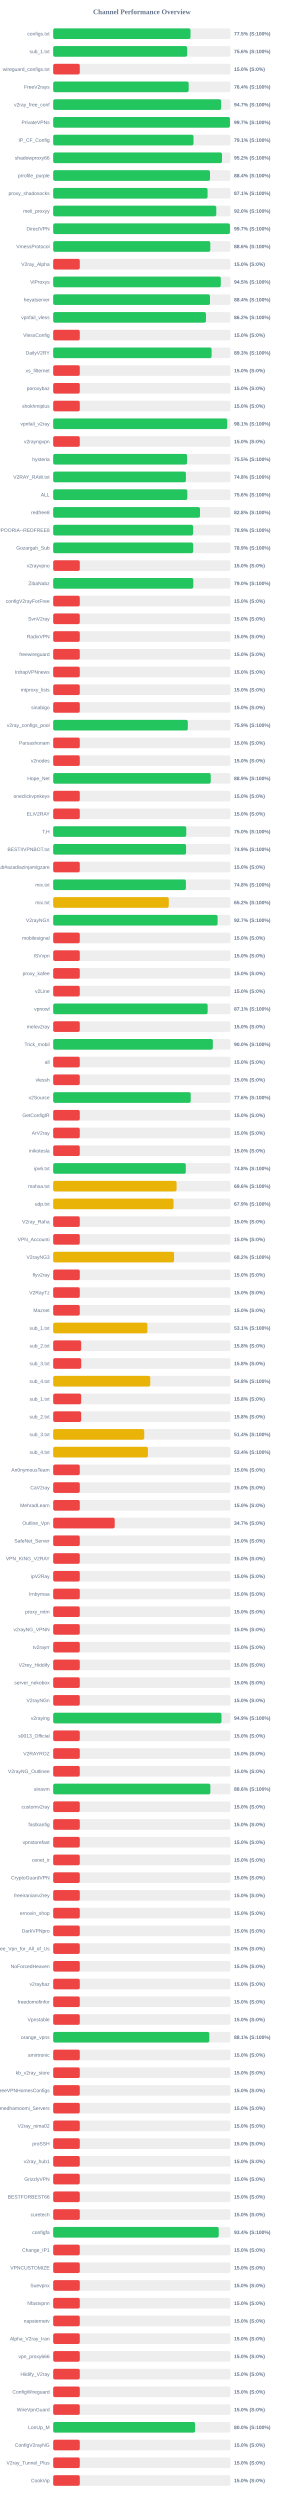
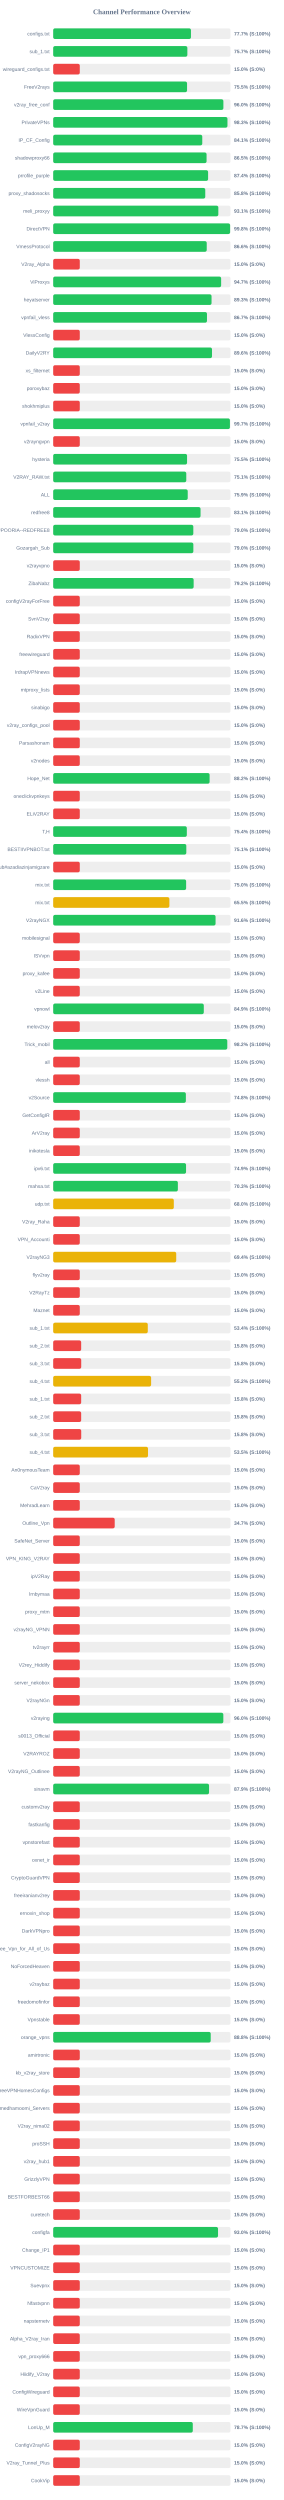
<svg xmlns="http://www.w3.org/2000/svg" width="800" height="7050" version="1.1">
  <style>
        .row { font: 14px Arial; fill: #64748b; }
        .score { font: bold 14px Arial; fill: #64748b; }
    </style>
  <text x="400" y="40" text-anchor="middle" font-size="20px" font-weight="bold" fill="#64748b">Channel Performance Overview</text>
  <rect x="150" y="80" width="500" height="30" fill="#eee" rx="5" />
-   <rect x="150" y="80" width="387.25" height="30" fill="#22c55e" rx="5" />
+   <rect x="150" y="80" width="388.5" height="30" fill="#22c55e" rx="5" />
  <text x="140" y="100" text-anchor="end" class="row">configs.txt</text>
-   <text x="660" y="100" text-anchor="start" class="score">77.5% (S:100%)</text>
+   <text x="660" y="100" text-anchor="start" class="score">77.7% (S:100%)</text>
  <rect x="150" y="130" width="500" height="30" fill="#eee" rx="5" />
-   <rect x="150" y="130" width="377.8" height="30" fill="#22c55e" rx="5" />
+   <rect x="150" y="130" width="378.35" height="30" fill="#22c55e" rx="5" />
  <text x="140" y="150" text-anchor="end" class="row">sub_1.txt</text>
-   <text x="660" y="150" text-anchor="start" class="score">75.6% (S:100%)</text>
+   <text x="660" y="150" text-anchor="start" class="score">75.7% (S:100%)</text>
  <rect x="150" y="180" width="500" height="30" fill="#eee" rx="5" />
  <rect x="150" y="180" width="75.0" height="30" fill="#ef4444" rx="5" />
  <text x="140" y="200" text-anchor="end" class="row">wireguard_configs.txt</text>
  <text x="660" y="200" text-anchor="start" class="score">15.0% (S:0%)</text>
  <rect x="150" y="230" width="500" height="30" fill="#eee" rx="5" />
-   <rect x="150" y="230" width="382.05" height="30" fill="#22c55e" rx="5" />
+   <rect x="150" y="230" width="377.5" height="30" fill="#22c55e" rx="5" />
  <text x="140" y="250" text-anchor="end" class="row">FreeV2rays</text>
-   <text x="660" y="250" text-anchor="start" class="score">76.4% (S:100%)</text>
+   <text x="660" y="250" text-anchor="start" class="score">75.5% (S:100%)</text>
  <rect x="150" y="280" width="500" height="30" fill="#eee" rx="5" />
-   <rect x="150" y="280" width="473.6" height="30" fill="#22c55e" rx="5" />
+   <rect x="150" y="280" width="479.95" height="30" fill="#22c55e" rx="5" />
  <text x="140" y="300" text-anchor="end" class="row">v2ray_free_conf</text>
-   <text x="660" y="300" text-anchor="start" class="score">94.7% (S:100%)</text>
+   <text x="660" y="300" text-anchor="start" class="score">96.0% (S:100%)</text>
  <rect x="150" y="330" width="500" height="30" fill="#eee" rx="5" />
-   <rect x="150" y="330" width="498.45" height="30" fill="#22c55e" rx="5" />
+   <rect x="150" y="330" width="491.45" height="30" fill="#22c55e" rx="5" />
  <text x="140" y="350" text-anchor="end" class="row">PrivateVPNs</text>
-   <text x="660" y="350" text-anchor="start" class="score">99.7% (S:100%)</text>
+   <text x="660" y="350" text-anchor="start" class="score">98.3% (S:100%)</text>
  <rect x="150" y="380" width="500" height="30" fill="#eee" rx="5" />
-   <rect x="150" y="380" width="395.7" height="30" fill="#22c55e" rx="5" />
+   <rect x="150" y="380" width="420.4" height="30" fill="#22c55e" rx="5" />
  <text x="140" y="400" text-anchor="end" class="row">IP_CF_Config</text>
-   <text x="660" y="400" text-anchor="start" class="score">79.1% (S:100%)</text>
+   <text x="660" y="400" text-anchor="start" class="score">84.1% (S:100%)</text>
  <rect x="150" y="430" width="500" height="30" fill="#eee" rx="5" />
-   <rect x="150" y="430" width="476.05" height="30" fill="#22c55e" rx="5" />
+   <rect x="150" y="430" width="432.55" height="30" fill="#22c55e" rx="5" />
  <text x="140" y="450" text-anchor="end" class="row">shadowproxy66</text>
-   <text x="660" y="450" text-anchor="start" class="score">95.2% (S:100%)</text>
+   <text x="660" y="450" text-anchor="start" class="score">86.5% (S:100%)</text>
  <rect x="150" y="480" width="500" height="30" fill="#eee" rx="5" />
-   <rect x="150" y="480" width="442.2" height="30" fill="#22c55e" rx="5" />
+   <rect x="150" y="480" width="436.85" height="30" fill="#22c55e" rx="5" />
  <text x="140" y="500" text-anchor="end" class="row">prrofile_purple</text>
-   <text x="660" y="500" text-anchor="start" class="score">88.4% (S:100%)</text>
+   <text x="660" y="500" text-anchor="start" class="score">87.4% (S:100%)</text>
  <rect x="150" y="530" width="500" height="30" fill="#eee" rx="5" />
-   <rect x="150" y="530" width="435.35" height="30" fill="#22c55e" rx="5" />
+   <rect x="150" y="530" width="428.85" height="30" fill="#22c55e" rx="5" />
  <text x="140" y="550" text-anchor="end" class="row">proxy_shadosocks</text>
-   <text x="660" y="550" text-anchor="start" class="score">87.1% (S:100%)</text>
+   <text x="660" y="550" text-anchor="start" class="score">85.8% (S:100%)</text>
  <rect x="150" y="580" width="500" height="30" fill="#eee" rx="5" />
-   <rect x="150" y="580" width="459.9" height="30" fill="#22c55e" rx="5" />
+   <rect x="150" y="580" width="465.7" height="30" fill="#22c55e" rx="5" />
  <text x="140" y="600" text-anchor="end" class="row">meli_proxyy</text>
-   <text x="660" y="600" text-anchor="start" class="score">92.0% (S:100%)</text>
+   <text x="660" y="600" text-anchor="start" class="score">93.1% (S:100%)</text>
  <rect x="150" y="630" width="500" height="30" fill="#eee" rx="5" />
-   <rect x="150" y="630" width="498.45" height="30" fill="#22c55e" rx="5" />
+   <rect x="150" y="630" width="498.9" height="30" fill="#22c55e" rx="5" />
  <text x="140" y="650" text-anchor="end" class="row">DirectVPN</text>
-   <text x="660" y="650" text-anchor="start" class="score">99.7% (S:100%)</text>
+   <text x="660" y="650" text-anchor="start" class="score">99.8% (S:100%)</text>
  <rect x="150" y="680" width="500" height="30" fill="#eee" rx="5" />
-   <rect x="150" y="680" width="443.05" height="30" fill="#22c55e" rx="5" />
+   <rect x="150" y="680" width="433.0" height="30" fill="#22c55e" rx="5" />
  <text x="140" y="700" text-anchor="end" class="row">VmessProtocol</text>
-   <text x="660" y="700" text-anchor="start" class="score">88.6% (S:100%)</text>
+   <text x="660" y="700" text-anchor="start" class="score">86.6% (S:100%)</text>
  <rect x="150" y="730" width="500" height="30" fill="#eee" rx="5" />
  <rect x="150" y="730" width="75.0" height="30" fill="#ef4444" rx="5" />
  <text x="140" y="750" text-anchor="end" class="row">V2ray_Alpha</text>
  <text x="660" y="750" text-anchor="start" class="score">15.0% (S:0%)</text>
  <rect x="150" y="780" width="500" height="30" fill="#eee" rx="5" />
-   <rect x="150" y="780" width="472.7" height="30" fill="#22c55e" rx="5" />
+   <rect x="150" y="780" width="473.6" height="30" fill="#22c55e" rx="5" />
  <text x="140" y="800" text-anchor="end" class="row">ViProxys</text>
-   <text x="660" y="800" text-anchor="start" class="score">94.5% (S:100%)</text>
+   <text x="660" y="800" text-anchor="start" class="score">94.7% (S:100%)</text>
  <rect x="150" y="830" width="500" height="30" fill="#eee" rx="5" />
-   <rect x="150" y="830" width="442.2" height="30" fill="#22c55e" rx="5" />
+   <rect x="150" y="830" width="446.55" height="30" fill="#22c55e" rx="5" />
  <text x="140" y="850" text-anchor="end" class="row">heyatserver</text>
-   <text x="660" y="850" text-anchor="start" class="score">88.4% (S:100%)</text>
+   <text x="660" y="850" text-anchor="start" class="score">89.3% (S:100%)</text>
  <rect x="150" y="880" width="500" height="30" fill="#eee" rx="5" />
-   <rect x="150" y="880" width="430.8" height="30" fill="#22c55e" rx="5" />
+   <rect x="150" y="880" width="433.7" height="30" fill="#22c55e" rx="5" />
  <text x="140" y="900" text-anchor="end" class="row">vpnfail_vless</text>
-   <text x="660" y="900" text-anchor="start" class="score">86.2% (S:100%)</text>
+   <text x="660" y="900" text-anchor="start" class="score">86.7% (S:100%)</text>
  <rect x="150" y="930" width="500" height="30" fill="#eee" rx="5" />
  <rect x="150" y="930" width="75.0" height="30" fill="#ef4444" rx="5" />
  <text x="140" y="950" text-anchor="end" class="row">VlessConfig</text>
  <text x="660" y="950" text-anchor="start" class="score">15.0% (S:0%)</text>
  <rect x="150" y="980" width="500" height="30" fill="#eee" rx="5" />
-   <rect x="150" y="980" width="446.7" height="30" fill="#22c55e" rx="5" />
+   <rect x="150" y="980" width="447.85" height="30" fill="#22c55e" rx="5" />
  <text x="140" y="1000" text-anchor="end" class="row">DailyV2RY</text>
-   <text x="660" y="1000" text-anchor="start" class="score">89.3% (S:100%)</text>
+   <text x="660" y="1000" text-anchor="start" class="score">89.6% (S:100%)</text>
  <rect x="150" y="1030" width="500" height="30" fill="#eee" rx="5" />
  <rect x="150" y="1030" width="75.0" height="30" fill="#ef4444" rx="5" />
  <text x="140" y="1050" text-anchor="end" class="row">xs_filternet</text>
  <text x="660" y="1050" text-anchor="start" class="score">15.0% (S:0%)</text>
  <rect x="150" y="1080" width="500" height="30" fill="#eee" rx="5" />
  <rect x="150" y="1080" width="75.0" height="30" fill="#ef4444" rx="5" />
  <text x="140" y="1100" text-anchor="end" class="row">poroxybaz</text>
  <text x="660" y="1100" text-anchor="start" class="score">15.0% (S:0%)</text>
  <rect x="150" y="1130" width="500" height="30" fill="#eee" rx="5" />
  <rect x="150" y="1130" width="75.0" height="30" fill="#ef4444" rx="5" />
  <text x="140" y="1150" text-anchor="end" class="row">shokhmiplus</text>
  <text x="660" y="1150" text-anchor="start" class="score">15.0% (S:0%)</text>
  <rect x="150" y="1180" width="500" height="30" fill="#eee" rx="5" />
-   <rect x="150" y="1180" width="490.7" height="30" fill="#22c55e" rx="5" />
+   <rect x="150" y="1180" width="498.4" height="30" fill="#22c55e" rx="5" />
  <text x="140" y="1200" text-anchor="end" class="row">vpnfail_v2ray</text>
-   <text x="660" y="1200" text-anchor="start" class="score">98.1% (S:100%)</text>
+   <text x="660" y="1200" text-anchor="start" class="score">99.7% (S:100%)</text>
  <rect x="150" y="1230" width="500" height="30" fill="#eee" rx="5" />
  <rect x="150" y="1230" width="75.0" height="30" fill="#ef4444" rx="5" />
  <text x="140" y="1250" text-anchor="end" class="row">v2rayngvpn</text>
  <text x="660" y="1250" text-anchor="start" class="score">15.0% (S:0%)</text>
  <rect x="150" y="1280" width="500" height="30" fill="#eee" rx="5" />
  <rect x="150" y="1280" width="377.5" height="30" fill="#22c55e" rx="5" />
  <text x="140" y="1300" text-anchor="end" class="row">hysteria</text>
  <text x="660" y="1300" text-anchor="start" class="score">75.5% (S:100%)</text>
  <rect x="150" y="1330" width="500" height="30" fill="#eee" rx="5" />
-   <rect x="150" y="1330" width="374.25" height="30" fill="#22c55e" rx="5" />
+   <rect x="150" y="1330" width="375.3" height="30" fill="#22c55e" rx="5" />
  <text x="140" y="1350" text-anchor="end" class="row">V2RAY_RAW.txt</text>
-   <text x="660" y="1350" text-anchor="start" class="score">74.8% (S:100%)</text>
+   <text x="660" y="1350" text-anchor="start" class="score">75.1% (S:100%)</text>
  <rect x="150" y="1380" width="500" height="30" fill="#eee" rx="5" />
-   <rect x="150" y="1380" width="378.2" height="30" fill="#22c55e" rx="5" />
+   <rect x="150" y="1380" width="379.4" height="30" fill="#22c55e" rx="5" />
  <text x="140" y="1400" text-anchor="end" class="row">ALL</text>
-   <text x="660" y="1400" text-anchor="start" class="score">75.6% (S:100%)</text>
+   <text x="660" y="1400" text-anchor="start" class="score">75.9% (S:100%)</text>
  <rect x="150" y="1430" width="500" height="30" fill="#eee" rx="5" />
-   <rect x="150" y="1430" width="414.0" height="30" fill="#22c55e" rx="5" />
+   <rect x="150" y="1430" width="415.55" height="30" fill="#22c55e" rx="5" />
  <text x="140" y="1450" text-anchor="end" class="row">redfree8</text>
-   <text x="660" y="1450" text-anchor="start" class="score">82.8% (S:100%)</text>
+   <text x="660" y="1450" text-anchor="start" class="score">83.1% (S:100%)</text>
  <rect x="150" y="1480" width="500" height="30" fill="#eee" rx="5" />
-   <rect x="150" y="1480" width="394.5" height="30" fill="#22c55e" rx="5" />
+   <rect x="150" y="1480" width="395.15" height="30" fill="#22c55e" rx="5" />
  <text x="140" y="1500" text-anchor="end" class="row">POORIA--REDFREE8.txt#POORIA--REDFREE8</text>
-   <text x="660" y="1500" text-anchor="start" class="score">78.9% (S:100%)</text>
+   <text x="660" y="1500" text-anchor="start" class="score">79.0% (S:100%)</text>
  <rect x="150" y="1530" width="500" height="30" fill="#eee" rx="5" />
-   <rect x="150" y="1530" width="394.7" height="30" fill="#22c55e" rx="5" />
+   <rect x="150" y="1530" width="395.25" height="30" fill="#22c55e" rx="5" />
  <text x="140" y="1550" text-anchor="end" class="row">Gozargah_Sub</text>
-   <text x="660" y="1550" text-anchor="start" class="score">78.9% (S:100%)</text>
+   <text x="660" y="1550" text-anchor="start" class="score">79.0% (S:100%)</text>
  <rect x="150" y="1580" width="500" height="30" fill="#eee" rx="5" />
  <rect x="150" y="1580" width="75.0" height="30" fill="#ef4444" rx="5" />
  <text x="140" y="1600" text-anchor="end" class="row">v2rayvpno</text>
  <text x="660" y="1600" text-anchor="start" class="score">15.0% (S:0%)</text>
  <rect x="150" y="1630" width="500" height="30" fill="#eee" rx="5" />
-   <rect x="150" y="1630" width="395.1" height="30" fill="#22c55e" rx="5" />
+   <rect x="150" y="1630" width="396.1" height="30" fill="#22c55e" rx="5" />
  <text x="140" y="1650" text-anchor="end" class="row">ZibaNabz</text>
-   <text x="660" y="1650" text-anchor="start" class="score">79.0% (S:100%)</text>
+   <text x="660" y="1650" text-anchor="start" class="score">79.2% (S:100%)</text>
  <rect x="150" y="1680" width="500" height="30" fill="#eee" rx="5" />
  <rect x="150" y="1680" width="75.0" height="30" fill="#ef4444" rx="5" />
  <text x="140" y="1700" text-anchor="end" class="row">configV2rayForFree</text>
  <text x="660" y="1700" text-anchor="start" class="score">15.0% (S:0%)</text>
  <rect x="150" y="1730" width="500" height="30" fill="#eee" rx="5" />
  <rect x="150" y="1730" width="75.0" height="30" fill="#ef4444" rx="5" />
  <text x="140" y="1750" text-anchor="end" class="row">SvnV2ray</text>
  <text x="660" y="1750" text-anchor="start" class="score">15.0% (S:0%)</text>
  <rect x="150" y="1780" width="500" height="30" fill="#eee" rx="5" />
  <rect x="150" y="1780" width="75.0" height="30" fill="#ef4444" rx="5" />
  <text x="140" y="1800" text-anchor="end" class="row">RadixVPN</text>
  <text x="660" y="1800" text-anchor="start" class="score">15.0% (S:0%)</text>
  <rect x="150" y="1830" width="500" height="30" fill="#eee" rx="5" />
  <rect x="150" y="1830" width="75.0" height="30" fill="#ef4444" rx="5" />
  <text x="140" y="1850" text-anchor="end" class="row">freewireguard</text>
  <text x="660" y="1850" text-anchor="start" class="score">15.0% (S:0%)</text>
  <rect x="150" y="1880" width="500" height="30" fill="#eee" rx="5" />
  <rect x="150" y="1880" width="75.0" height="30" fill="#ef4444" rx="5" />
  <text x="140" y="1900" text-anchor="end" class="row">IrdrapVPNnews</text>
  <text x="660" y="1900" text-anchor="start" class="score">15.0% (S:0%)</text>
  <rect x="150" y="1930" width="500" height="30" fill="#eee" rx="5" />
  <rect x="150" y="1930" width="75.0" height="30" fill="#ef4444" rx="5" />
  <text x="140" y="1950" text-anchor="end" class="row">mtproxy_lists</text>
  <text x="660" y="1950" text-anchor="start" class="score">15.0% (S:0%)</text>
  <rect x="150" y="1980" width="500" height="30" fill="#eee" rx="5" />
  <rect x="150" y="1980" width="75.0" height="30" fill="#ef4444" rx="5" />
  <text x="140" y="2000" text-anchor="end" class="row">sinabigo</text>
  <text x="660" y="2000" text-anchor="start" class="score">15.0% (S:0%)</text>
  <rect x="150" y="2030" width="500" height="30" fill="#eee" rx="5" />
-   <rect x="150" y="2030" width="379.65" height="30" fill="#22c55e" rx="5" />
+   <rect x="150" y="2030" width="75.0" height="30" fill="#ef4444" rx="5" />
  <text x="140" y="2050" text-anchor="end" class="row">v2ray_configs_pool</text>
-   <text x="660" y="2050" text-anchor="start" class="score">75.9% (S:100%)</text>
+   <text x="660" y="2050" text-anchor="start" class="score">15.0% (S:0%)</text>
  <rect x="150" y="2080" width="500" height="30" fill="#eee" rx="5" />
  <rect x="150" y="2080" width="75.0" height="30" fill="#ef4444" rx="5" />
  <text x="140" y="2100" text-anchor="end" class="row">Parsashonam</text>
  <text x="660" y="2100" text-anchor="start" class="score">15.0% (S:0%)</text>
  <rect x="150" y="2130" width="500" height="30" fill="#eee" rx="5" />
  <rect x="150" y="2130" width="75.0" height="30" fill="#ef4444" rx="5" />
  <text x="140" y="2150" text-anchor="end" class="row">v2nodes</text>
  <text x="660" y="2150" text-anchor="start" class="score">15.0% (S:0%)</text>
  <rect x="150" y="2180" width="500" height="30" fill="#eee" rx="5" />
-   <rect x="150" y="2180" width="444.3" height="30" fill="#22c55e" rx="5" />
+   <rect x="150" y="2180" width="441.1" height="30" fill="#22c55e" rx="5" />
  <text x="140" y="2200" text-anchor="end" class="row">Hope_Net</text>
-   <text x="660" y="2200" text-anchor="start" class="score">88.9% (S:100%)</text>
+   <text x="660" y="2200" text-anchor="start" class="score">88.2% (S:100%)</text>
  <rect x="150" y="2230" width="500" height="30" fill="#eee" rx="5" />
  <rect x="150" y="2230" width="75.0" height="30" fill="#ef4444" rx="5" />
  <text x="140" y="2250" text-anchor="end" class="row">oneclickvpnkeys</text>
  <text x="660" y="2250" text-anchor="start" class="score">15.0% (S:0%)</text>
  <rect x="150" y="2280" width="500" height="30" fill="#eee" rx="5" />
  <rect x="150" y="2280" width="75.0" height="30" fill="#ef4444" rx="5" />
  <text x="140" y="2300" text-anchor="end" class="row">ELiV2RAY</text>
  <text x="660" y="2300" text-anchor="start" class="score">15.0% (S:0%)</text>
  <rect x="150" y="2330" width="500" height="30" fill="#eee" rx="5" />
-   <rect x="150" y="2330" width="375.25" height="30" fill="#22c55e" rx="5" />
+   <rect x="150" y="2330" width="376.85" height="30" fill="#22c55e" rx="5" />
  <text x="140" y="2350" text-anchor="end" class="row">T,H</text>
-   <text x="660" y="2350" text-anchor="start" class="score">75.0% (S:100%)</text>
+   <text x="660" y="2350" text-anchor="start" class="score">75.4% (S:100%)</text>
  <rect x="150" y="2380" width="500" height="30" fill="#eee" rx="5" />
-   <rect x="150" y="2380" width="374.7" height="30" fill="#22c55e" rx="5" />
+   <rect x="150" y="2380" width="375.4" height="30" fill="#22c55e" rx="5" />
  <text x="140" y="2400" text-anchor="end" class="row">BESTIIVPNBOT.txt</text>
-   <text x="660" y="2400" text-anchor="start" class="score">74.9% (S:100%)</text>
+   <text x="660" y="2400" text-anchor="start" class="score">75.1% (S:100%)</text>
  <rect x="150" y="2430" width="500" height="30" fill="#eee" rx="5" />
  <rect x="150" y="2430" width="75.0" height="30" fill="#ef4444" rx="5" />
  <text x="140" y="2450" text-anchor="end" class="row">Sub#azadiazinjamigzare</text>
  <text x="660" y="2450" text-anchor="start" class="score">15.0% (S:0%)</text>
  <rect x="150" y="2480" width="500" height="30" fill="#eee" rx="5" />
-   <rect x="150" y="2480" width="374.25" height="30" fill="#22c55e" rx="5" />
+   <rect x="150" y="2480" width="374.9" height="30" fill="#22c55e" rx="5" />
  <text x="140" y="2500" text-anchor="end" class="row">mix.txt</text>
-   <text x="660" y="2500" text-anchor="start" class="score">74.8% (S:100%)</text>
+   <text x="660" y="2500" text-anchor="start" class="score">75.0% (S:100%)</text>
  <rect x="150" y="2530" width="500" height="30" fill="#eee" rx="5" />
-   <rect x="150" y="2530" width="325.95" height="30" fill="#eab308" rx="5" />
+   <rect x="150" y="2530" width="327.65" height="30" fill="#eab308" rx="5" />
  <text x="140" y="2550" text-anchor="end" class="row">mix.txt</text>
-   <text x="660" y="2550" text-anchor="start" class="score">65.2% (S:100%)</text>
+   <text x="660" y="2550" text-anchor="start" class="score">65.5% (S:100%)</text>
  <rect x="150" y="2580" width="500" height="30" fill="#eee" rx="5" />
-   <rect x="150" y="2580" width="463.65" height="30" fill="#22c55e" rx="5" />
+   <rect x="150" y="2580" width="457.9" height="30" fill="#22c55e" rx="5" />
  <text x="140" y="2600" text-anchor="end" class="row">V2rayNGX</text>
-   <text x="660" y="2600" text-anchor="start" class="score">92.7% (S:100%)</text>
+   <text x="660" y="2600" text-anchor="start" class="score">91.6% (S:100%)</text>
  <rect x="150" y="2630" width="500" height="30" fill="#eee" rx="5" />
  <rect x="150" y="2630" width="75.0" height="30" fill="#ef4444" rx="5" />
  <text x="140" y="2650" text-anchor="end" class="row">mobilesignal</text>
  <text x="660" y="2650" text-anchor="start" class="score">15.0% (S:0%)</text>
  <rect x="150" y="2680" width="500" height="30" fill="#eee" rx="5" />
  <rect x="150" y="2680" width="75.0" height="30" fill="#ef4444" rx="5" />
  <text x="140" y="2700" text-anchor="end" class="row">ISVvpn</text>
  <text x="660" y="2700" text-anchor="start" class="score">15.0% (S:0%)</text>
  <rect x="150" y="2730" width="500" height="30" fill="#eee" rx="5" />
  <rect x="150" y="2730" width="75.0" height="30" fill="#ef4444" rx="5" />
  <text x="140" y="2750" text-anchor="end" class="row">proxy_kafee</text>
  <text x="660" y="2750" text-anchor="start" class="score">15.0% (S:0%)</text>
  <rect x="150" y="2780" width="500" height="30" fill="#eee" rx="5" />
  <rect x="150" y="2780" width="75.0" height="30" fill="#ef4444" rx="5" />
  <text x="140" y="2800" text-anchor="end" class="row">v2Line</text>
  <text x="660" y="2800" text-anchor="start" class="score">15.0% (S:0%)</text>
  <rect x="150" y="2830" width="500" height="30" fill="#eee" rx="5" />
-   <rect x="150" y="2830" width="435.55" height="30" fill="#22c55e" rx="5" />
+   <rect x="150" y="2830" width="424.7" height="30" fill="#22c55e" rx="5" />
  <text x="140" y="2850" text-anchor="end" class="row">vpnowl</text>
-   <text x="660" y="2850" text-anchor="start" class="score">87.1% (S:100%)</text>
+   <text x="660" y="2850" text-anchor="start" class="score">84.9% (S:100%)</text>
  <rect x="150" y="2880" width="500" height="30" fill="#eee" rx="5" />
  <rect x="150" y="2880" width="75.0" height="30" fill="#ef4444" rx="5" />
  <text x="140" y="2900" text-anchor="end" class="row">melov2ray</text>
  <text x="660" y="2900" text-anchor="start" class="score">15.0% (S:0%)</text>
  <rect x="150" y="2930" width="500" height="30" fill="#eee" rx="5" />
-   <rect x="150" y="2930" width="450.2" height="30" fill="#22c55e" rx="5" />
+   <rect x="150" y="2930" width="490.95" height="30" fill="#22c55e" rx="5" />
  <text x="140" y="2950" text-anchor="end" class="row">Trick_mobil</text>
-   <text x="660" y="2950" text-anchor="start" class="score">90.0% (S:100%)</text>
+   <text x="660" y="2950" text-anchor="start" class="score">98.2% (S:100%)</text>
  <rect x="150" y="2980" width="500" height="30" fill="#eee" rx="5" />
  <rect x="150" y="2980" width="75.0" height="30" fill="#ef4444" rx="5" />
  <text x="140" y="3000" text-anchor="end" class="row">all</text>
  <text x="660" y="3000" text-anchor="start" class="score">15.0% (S:0%)</text>
  <rect x="150" y="3030" width="500" height="30" fill="#eee" rx="5" />
  <rect x="150" y="3030" width="75.0" height="30" fill="#ef4444" rx="5" />
  <text x="140" y="3050" text-anchor="end" class="row">vlessh</text>
  <text x="660" y="3050" text-anchor="start" class="score">15.0% (S:0%)</text>
  <rect x="150" y="3080" width="500" height="30" fill="#eee" rx="5" />
-   <rect x="150" y="3080" width="387.8" height="30" fill="#22c55e" rx="5" />
+   <rect x="150" y="3080" width="374.15" height="30" fill="#22c55e" rx="5" />
  <text x="140" y="3100" text-anchor="end" class="row">v2Source</text>
-   <text x="660" y="3100" text-anchor="start" class="score">77.6% (S:100%)</text>
+   <text x="660" y="3100" text-anchor="start" class="score">74.8% (S:100%)</text>
  <rect x="150" y="3130" width="500" height="30" fill="#eee" rx="5" />
  <rect x="150" y="3130" width="75.0" height="30" fill="#ef4444" rx="5" />
  <text x="140" y="3150" text-anchor="end" class="row">GetConfigIR</text>
  <text x="660" y="3150" text-anchor="start" class="score">15.0% (S:0%)</text>
  <rect x="150" y="3180" width="500" height="30" fill="#eee" rx="5" />
  <rect x="150" y="3180" width="75.0" height="30" fill="#ef4444" rx="5" />
  <text x="140" y="3200" text-anchor="end" class="row">ArV2ray</text>
  <text x="660" y="3200" text-anchor="start" class="score">15.0% (S:0%)</text>
  <rect x="150" y="3230" width="500" height="30" fill="#eee" rx="5" />
  <rect x="150" y="3230" width="75.0" height="30" fill="#ef4444" rx="5" />
  <text x="140" y="3250" text-anchor="end" class="row">inikotesla</text>
  <text x="660" y="3250" text-anchor="start" class="score">15.0% (S:0%)</text>
  <rect x="150" y="3280" width="500" height="30" fill="#eee" rx="5" />
-   <rect x="150" y="3280" width="374.0" height="30" fill="#22c55e" rx="5" />
+   <rect x="150" y="3280" width="374.65" height="30" fill="#22c55e" rx="5" />
  <text x="140" y="3300" text-anchor="end" class="row">ipv6.txt</text>
-   <text x="660" y="3300" text-anchor="start" class="score">74.8% (S:100%)</text>
+   <text x="660" y="3300" text-anchor="start" class="score">74.9% (S:100%)</text>
  <rect x="150" y="3330" width="500" height="30" fill="#eee" rx="5" />
-   <rect x="150" y="3330" width="347.95" height="30" fill="#eab308" rx="5" />
+   <rect x="150" y="3330" width="351.6" height="30" fill="#22c55e" rx="5" />
  <text x="140" y="3350" text-anchor="end" class="row">mahsa.txt</text>
-   <text x="660" y="3350" text-anchor="start" class="score">69.6% (S:100%)</text>
+   <text x="660" y="3350" text-anchor="start" class="score">70.3% (S:100%)</text>
  <rect x="150" y="3380" width="500" height="30" fill="#eee" rx="5" />
-   <rect x="150" y="3380" width="339.4" height="30" fill="#eab308" rx="5" />
+   <rect x="150" y="3380" width="340.15" height="30" fill="#eab308" rx="5" />
  <text x="140" y="3400" text-anchor="end" class="row">udp.txt</text>
-   <text x="660" y="3400" text-anchor="start" class="score">67.9% (S:100%)</text>
+   <text x="660" y="3400" text-anchor="start" class="score">68.0% (S:100%)</text>
  <rect x="150" y="3430" width="500" height="30" fill="#eee" rx="5" />
  <rect x="150" y="3430" width="75.0" height="30" fill="#ef4444" rx="5" />
  <text x="140" y="3450" text-anchor="end" class="row">V2ray_Raha</text>
  <text x="660" y="3450" text-anchor="start" class="score">15.0% (S:0%)</text>
  <rect x="150" y="3480" width="500" height="30" fill="#eee" rx="5" />
  <rect x="150" y="3480" width="75.0" height="30" fill="#ef4444" rx="5" />
  <text x="140" y="3500" text-anchor="end" class="row">VPN_Accounti</text>
  <text x="660" y="3500" text-anchor="start" class="score">15.0% (S:0%)</text>
  <rect x="150" y="3530" width="500" height="30" fill="#eee" rx="5" />
-   <rect x="150" y="3530" width="340.85" height="30" fill="#eab308" rx="5" />
+   <rect x="150" y="3530" width="346.95" height="30" fill="#eab308" rx="5" />
  <text x="140" y="3550" text-anchor="end" class="row">V2rayNG3</text>
-   <text x="660" y="3550" text-anchor="start" class="score">68.2% (S:100%)</text>
+   <text x="660" y="3550" text-anchor="start" class="score">69.4% (S:100%)</text>
  <rect x="150" y="3580" width="500" height="30" fill="#eee" rx="5" />
  <rect x="150" y="3580" width="75.0" height="30" fill="#ef4444" rx="5" />
  <text x="140" y="3600" text-anchor="end" class="row">flyv2ray</text>
  <text x="660" y="3600" text-anchor="start" class="score">15.0% (S:0%)</text>
  <rect x="150" y="3630" width="500" height="30" fill="#eee" rx="5" />
  <rect x="150" y="3630" width="75.0" height="30" fill="#ef4444" rx="5" />
  <text x="140" y="3650" text-anchor="end" class="row">V2RayTz</text>
  <text x="660" y="3650" text-anchor="start" class="score">15.0% (S:0%)</text>
  <rect x="150" y="3680" width="500" height="30" fill="#eee" rx="5" />
  <rect x="150" y="3680" width="75.0" height="30" fill="#ef4444" rx="5" />
  <text x="140" y="3700" text-anchor="end" class="row">Maznet</text>
  <text x="660" y="3700" text-anchor="start" class="score">15.0% (S:0%)</text>
  <rect x="150" y="3730" width="500" height="30" fill="#eee" rx="5" />
-   <rect x="150" y="3730" width="265.7" height="30" fill="#eab308" rx="5" />
+   <rect x="150" y="3730" width="266.75" height="30" fill="#eab308" rx="5" />
  <text x="140" y="3750" text-anchor="end" class="row">sub_1.txt</text>
-   <text x="660" y="3750" text-anchor="start" class="score">53.1% (S:100%)</text>
+   <text x="660" y="3750" text-anchor="start" class="score">53.4% (S:100%)</text>
  <rect x="150" y="3780" width="500" height="30" fill="#eee" rx="5" />
  <rect x="150" y="3780" width="78.9" height="30" fill="#ef4444" rx="5" />
  <text x="140" y="3800" text-anchor="end" class="row">sub_2.txt</text>
  <text x="660" y="3800" text-anchor="start" class="score">15.8% (S:0%)</text>
  <rect x="150" y="3830" width="500" height="30" fill="#eee" rx="5" />
  <rect x="150" y="3830" width="79.05" height="30" fill="#ef4444" rx="5" />
  <text x="140" y="3850" text-anchor="end" class="row">sub_3.txt</text>
  <text x="660" y="3850" text-anchor="start" class="score">15.8% (S:0%)</text>
  <rect x="150" y="3880" width="500" height="30" fill="#eee" rx="5" />
-   <rect x="150" y="3880" width="273.75" height="30" fill="#eab308" rx="5" />
+   <rect x="150" y="3880" width="276.15" height="30" fill="#eab308" rx="5" />
  <text x="140" y="3900" text-anchor="end" class="row">sub_4.txt</text>
-   <text x="660" y="3900" text-anchor="start" class="score">54.8% (S:100%)</text>
+   <text x="660" y="3900" text-anchor="start" class="score">55.2% (S:100%)</text>
  <rect x="150" y="3930" width="500" height="30" fill="#eee" rx="5" />
  <rect x="150" y="3930" width="78.9" height="30" fill="#ef4444" rx="5" />
  <text x="140" y="3950" text-anchor="end" class="row">sub_1.txt</text>
  <text x="660" y="3950" text-anchor="start" class="score">15.8% (S:0%)</text>
  <rect x="150" y="3980" width="500" height="30" fill="#eee" rx="5" />
  <rect x="150" y="3980" width="78.9" height="30" fill="#ef4444" rx="5" />
  <text x="140" y="4000" text-anchor="end" class="row">sub_2.txt</text>
  <text x="660" y="4000" text-anchor="start" class="score">15.8% (S:0%)</text>
  <rect x="150" y="4030" width="500" height="30" fill="#eee" rx="5" />
-   <rect x="150" y="4030" width="256.75" height="30" fill="#eab308" rx="5" />
+   <rect x="150" y="4030" width="79.05" height="30" fill="#ef4444" rx="5" />
  <text x="140" y="4050" text-anchor="end" class="row">sub_3.txt</text>
-   <text x="660" y="4050" text-anchor="start" class="score">51.4% (S:100%)</text>
+   <text x="660" y="4050" text-anchor="start" class="score">15.8% (S:0%)</text>
  <rect x="150" y="4080" width="500" height="30" fill="#eee" rx="5" />
-   <rect x="150" y="4080" width="267.15" height="30" fill="#eab308" rx="5" />
+   <rect x="150" y="4080" width="267.4" height="30" fill="#eab308" rx="5" />
  <text x="140" y="4100" text-anchor="end" class="row">sub_4.txt</text>
-   <text x="660" y="4100" text-anchor="start" class="score">53.4% (S:100%)</text>
+   <text x="660" y="4100" text-anchor="start" class="score">53.5% (S:100%)</text>
  <rect x="150" y="4130" width="500" height="30" fill="#eee" rx="5" />
  <rect x="150" y="4130" width="75.0" height="30" fill="#ef4444" rx="5" />
  <text x="140" y="4150" text-anchor="end" class="row">An0nymousTeam</text>
  <text x="660" y="4150" text-anchor="start" class="score">15.0% (S:0%)</text>
  <rect x="150" y="4180" width="500" height="30" fill="#eee" rx="5" />
  <rect x="150" y="4180" width="75.0" height="30" fill="#ef4444" rx="5" />
  <text x="140" y="4200" text-anchor="end" class="row">CaV2ray</text>
  <text x="660" y="4200" text-anchor="start" class="score">15.0% (S:0%)</text>
  <rect x="150" y="4230" width="500" height="30" fill="#eee" rx="5" />
  <rect x="150" y="4230" width="75.0" height="30" fill="#ef4444" rx="5" />
  <text x="140" y="4250" text-anchor="end" class="row">MehradLearn</text>
  <text x="660" y="4250" text-anchor="start" class="score">15.0% (S:0%)</text>
  <rect x="150" y="4280" width="500" height="30" fill="#eee" rx="5" />
  <rect x="150" y="4280" width="173.5" height="30" fill="#ef4444" rx="5" />
  <text x="140" y="4300" text-anchor="end" class="row">Outline_Vpn</text>
  <text x="660" y="4300" text-anchor="start" class="score">34.7% (S:0%)</text>
  <rect x="150" y="4330" width="500" height="30" fill="#eee" rx="5" />
  <rect x="150" y="4330" width="75.0" height="30" fill="#ef4444" rx="5" />
  <text x="140" y="4350" text-anchor="end" class="row">SafeNet_Server</text>
  <text x="660" y="4350" text-anchor="start" class="score">15.0% (S:0%)</text>
  <rect x="150" y="4380" width="500" height="30" fill="#eee" rx="5" />
  <rect x="150" y="4380" width="75.0" height="30" fill="#ef4444" rx="5" />
  <text x="140" y="4400" text-anchor="end" class="row">VPN_KING_V2RAY</text>
  <text x="660" y="4400" text-anchor="start" class="score">15.0% (S:0%)</text>
  <rect x="150" y="4430" width="500" height="30" fill="#eee" rx="5" />
  <rect x="150" y="4430" width="75.0" height="30" fill="#ef4444" rx="5" />
  <text x="140" y="4450" text-anchor="end" class="row">ipV2Ray</text>
  <text x="660" y="4450" text-anchor="start" class="score">15.0% (S:0%)</text>
  <rect x="150" y="4480" width="500" height="30" fill="#eee" rx="5" />
  <rect x="150" y="4480" width="75.0" height="30" fill="#ef4444" rx="5" />
  <text x="140" y="4500" text-anchor="end" class="row">lrnbymaa</text>
  <text x="660" y="4500" text-anchor="start" class="score">15.0% (S:0%)</text>
  <rect x="150" y="4530" width="500" height="30" fill="#eee" rx="5" />
  <rect x="150" y="4530" width="75.0" height="30" fill="#ef4444" rx="5" />
  <text x="140" y="4550" text-anchor="end" class="row">proxy_mtm</text>
  <text x="660" y="4550" text-anchor="start" class="score">15.0% (S:0%)</text>
  <rect x="150" y="4580" width="500" height="30" fill="#eee" rx="5" />
  <rect x="150" y="4580" width="75.0" height="30" fill="#ef4444" rx="5" />
  <text x="140" y="4600" text-anchor="end" class="row">v2rayNG_VPNN</text>
  <text x="660" y="4600" text-anchor="start" class="score">15.0% (S:0%)</text>
  <rect x="150" y="4630" width="500" height="30" fill="#eee" rx="5" />
  <rect x="150" y="4630" width="75.0" height="30" fill="#ef4444" rx="5" />
  <text x="140" y="4650" text-anchor="end" class="row">tv2rayrr</text>
  <text x="660" y="4650" text-anchor="start" class="score">15.0% (S:0%)</text>
  <rect x="150" y="4680" width="500" height="30" fill="#eee" rx="5" />
  <rect x="150" y="4680" width="75.0" height="30" fill="#ef4444" rx="5" />
  <text x="140" y="4700" text-anchor="end" class="row">V2rey_Hiddify</text>
  <text x="660" y="4700" text-anchor="start" class="score">15.0% (S:0%)</text>
  <rect x="150" y="4730" width="500" height="30" fill="#eee" rx="5" />
  <rect x="150" y="4730" width="75.0" height="30" fill="#ef4444" rx="5" />
  <text x="140" y="4750" text-anchor="end" class="row">server_nekobox</text>
  <text x="660" y="4750" text-anchor="start" class="score">15.0% (S:0%)</text>
  <rect x="150" y="4780" width="500" height="30" fill="#eee" rx="5" />
  <rect x="150" y="4780" width="75.0" height="30" fill="#ef4444" rx="5" />
  <text x="140" y="4800" text-anchor="end" class="row">V2rayNGn</text>
  <text x="660" y="4800" text-anchor="start" class="score">15.0% (S:0%)</text>
  <rect x="150" y="4830" width="500" height="30" fill="#eee" rx="5" />
-   <rect x="150" y="4830" width="474.6" height="30" fill="#22c55e" rx="5" />
+   <rect x="150" y="4830" width="479.8" height="30" fill="#22c55e" rx="5" />
  <text x="140" y="4850" text-anchor="end" class="row">v2raying</text>
-   <text x="660" y="4850" text-anchor="start" class="score">94.9% (S:100%)</text>
+   <text x="660" y="4850" text-anchor="start" class="score">96.0% (S:100%)</text>
  <rect x="150" y="4880" width="500" height="30" fill="#eee" rx="5" />
  <rect x="150" y="4880" width="75.0" height="30" fill="#ef4444" rx="5" />
  <text x="140" y="4900" text-anchor="end" class="row">s0013_Official</text>
  <text x="660" y="4900" text-anchor="start" class="score">15.0% (S:0%)</text>
  <rect x="150" y="4930" width="500" height="30" fill="#eee" rx="5" />
  <rect x="150" y="4930" width="75.0" height="30" fill="#ef4444" rx="5" />
  <text x="140" y="4950" text-anchor="end" class="row">V2RAYROZ</text>
  <text x="660" y="4950" text-anchor="start" class="score">15.0% (S:0%)</text>
  <rect x="150" y="4980" width="500" height="30" fill="#eee" rx="5" />
  <rect x="150" y="4980" width="75.0" height="30" fill="#ef4444" rx="5" />
  <text x="140" y="5000" text-anchor="end" class="row">V2rayNG_Outlinee</text>
  <text x="660" y="5000" text-anchor="start" class="score">15.0% (S:0%)</text>
  <rect x="150" y="5030" width="500" height="30" fill="#eee" rx="5" />
-   <rect x="150" y="5030" width="443.2" height="30" fill="#22c55e" rx="5" />
+   <rect x="150" y="5030" width="439.55" height="30" fill="#22c55e" rx="5" />
  <text x="140" y="5050" text-anchor="end" class="row">sinavm</text>
-   <text x="660" y="5050" text-anchor="start" class="score">88.6% (S:100%)</text>
+   <text x="660" y="5050" text-anchor="start" class="score">87.9% (S:100%)</text>
  <rect x="150" y="5080" width="500" height="30" fill="#eee" rx="5" />
  <rect x="150" y="5080" width="75.0" height="30" fill="#ef4444" rx="5" />
  <text x="140" y="5100" text-anchor="end" class="row">customv2ray</text>
  <text x="660" y="5100" text-anchor="start" class="score">15.0% (S:0%)</text>
  <rect x="150" y="5130" width="500" height="30" fill="#eee" rx="5" />
  <rect x="150" y="5130" width="75.0" height="30" fill="#ef4444" rx="5" />
  <text x="140" y="5150" text-anchor="end" class="row">fastkanfig</text>
  <text x="660" y="5150" text-anchor="start" class="score">15.0% (S:0%)</text>
  <rect x="150" y="5180" width="500" height="30" fill="#eee" rx="5" />
  <rect x="150" y="5180" width="75.0" height="30" fill="#ef4444" rx="5" />
  <text x="140" y="5200" text-anchor="end" class="row">vpnstorefast</text>
  <text x="660" y="5200" text-anchor="start" class="score">15.0% (S:0%)</text>
  <rect x="150" y="5230" width="500" height="30" fill="#eee" rx="5" />
  <rect x="150" y="5230" width="75.0" height="30" fill="#ef4444" rx="5" />
  <text x="140" y="5250" text-anchor="end" class="row">oxnet_ir</text>
  <text x="660" y="5250" text-anchor="start" class="score">15.0% (S:0%)</text>
  <rect x="150" y="5280" width="500" height="30" fill="#eee" rx="5" />
  <rect x="150" y="5280" width="75.0" height="30" fill="#ef4444" rx="5" />
  <text x="140" y="5300" text-anchor="end" class="row">CryptoGuardVPN</text>
  <text x="660" y="5300" text-anchor="start" class="score">15.0% (S:0%)</text>
  <rect x="150" y="5330" width="500" height="30" fill="#eee" rx="5" />
  <rect x="150" y="5330" width="75.0" height="30" fill="#ef4444" rx="5" />
  <text x="140" y="5350" text-anchor="end" class="row">freeiranianv2rey</text>
  <text x="660" y="5350" text-anchor="start" class="score">15.0% (S:0%)</text>
  <rect x="150" y="5380" width="500" height="30" fill="#eee" rx="5" />
  <rect x="150" y="5380" width="75.0" height="30" fill="#ef4444" rx="5" />
  <text x="140" y="5400" text-anchor="end" class="row">ernoxin_shop</text>
  <text x="660" y="5400" text-anchor="start" class="score">15.0% (S:0%)</text>
  <rect x="150" y="5430" width="500" height="30" fill="#eee" rx="5" />
  <rect x="150" y="5430" width="75.0" height="30" fill="#ef4444" rx="5" />
  <text x="140" y="5450" text-anchor="end" class="row">DarkVPNpro</text>
  <text x="660" y="5450" text-anchor="start" class="score">15.0% (S:0%)</text>
  <rect x="150" y="5480" width="500" height="30" fill="#eee" rx="5" />
  <rect x="150" y="5480" width="75.0" height="30" fill="#ef4444" rx="5" />
  <text x="140" y="5500" text-anchor="end" class="row">Free_Vpn_for_All_of_Us</text>
  <text x="660" y="5500" text-anchor="start" class="score">15.0% (S:0%)</text>
  <rect x="150" y="5530" width="500" height="30" fill="#eee" rx="5" />
  <rect x="150" y="5530" width="75.0" height="30" fill="#ef4444" rx="5" />
  <text x="140" y="5550" text-anchor="end" class="row">NoForcedHeaven</text>
  <text x="660" y="5550" text-anchor="start" class="score">15.0% (S:0%)</text>
  <rect x="150" y="5580" width="500" height="30" fill="#eee" rx="5" />
  <rect x="150" y="5580" width="75.0" height="30" fill="#ef4444" rx="5" />
  <text x="140" y="5600" text-anchor="end" class="row">v2raybaz</text>
  <text x="660" y="5600" text-anchor="start" class="score">15.0% (S:0%)</text>
  <rect x="150" y="5630" width="500" height="30" fill="#eee" rx="5" />
  <rect x="150" y="5630" width="75.0" height="30" fill="#ef4444" rx="5" />
  <text x="140" y="5650" text-anchor="end" class="row">freedomofinfor</text>
  <text x="660" y="5650" text-anchor="start" class="score">15.0% (S:0%)</text>
  <rect x="150" y="5680" width="500" height="30" fill="#eee" rx="5" />
  <rect x="150" y="5680" width="75.0" height="30" fill="#ef4444" rx="5" />
  <text x="140" y="5700" text-anchor="end" class="row">Vpnstable</text>
  <text x="660" y="5700" text-anchor="start" class="score">15.0% (S:0%)</text>
  <rect x="150" y="5730" width="500" height="30" fill="#eee" rx="5" />
-   <rect x="150" y="5730" width="440.3" height="30" fill="#22c55e" rx="5" />
+   <rect x="150" y="5730" width="444.2" height="30" fill="#22c55e" rx="5" />
  <text x="140" y="5750" text-anchor="end" class="row">orange_vpns</text>
-   <text x="660" y="5750" text-anchor="start" class="score">88.1% (S:100%)</text>
+   <text x="660" y="5750" text-anchor="start" class="score">88.8% (S:100%)</text>
  <rect x="150" y="5780" width="500" height="30" fill="#eee" rx="5" />
  <rect x="150" y="5780" width="75.0" height="30" fill="#ef4444" rx="5" />
  <text x="140" y="5800" text-anchor="end" class="row">amirtronic</text>
  <text x="660" y="5800" text-anchor="start" class="score">15.0% (S:0%)</text>
  <rect x="150" y="5830" width="500" height="30" fill="#eee" rx="5" />
  <rect x="150" y="5830" width="75.0" height="30" fill="#ef4444" rx="5" />
  <text x="140" y="5850" text-anchor="end" class="row">kb_v2ray_store</text>
  <text x="660" y="5850" text-anchor="start" class="score">15.0% (S:0%)</text>
  <rect x="150" y="5880" width="500" height="30" fill="#eee" rx="5" />
  <rect x="150" y="5880" width="75.0" height="30" fill="#ef4444" rx="5" />
  <text x="140" y="5900" text-anchor="end" class="row">FreeVPNHomesConfigs</text>
  <text x="660" y="5900" text-anchor="start" class="score">15.0% (S:0%)</text>
  <rect x="150" y="5930" width="500" height="30" fill="#eee" rx="5" />
  <rect x="150" y="5930" width="75.0" height="30" fill="#ef4444" rx="5" />
  <text x="140" y="5950" text-anchor="end" class="row">Ahmedhamoomi_Servers</text>
  <text x="660" y="5950" text-anchor="start" class="score">15.0% (S:0%)</text>
  <rect x="150" y="5980" width="500" height="30" fill="#eee" rx="5" />
  <rect x="150" y="5980" width="75.0" height="30" fill="#ef4444" rx="5" />
  <text x="140" y="6000" text-anchor="end" class="row">V2ray_nima02</text>
  <text x="660" y="6000" text-anchor="start" class="score">15.0% (S:0%)</text>
  <rect x="150" y="6030" width="500" height="30" fill="#eee" rx="5" />
  <rect x="150" y="6030" width="75.0" height="30" fill="#ef4444" rx="5" />
  <text x="140" y="6050" text-anchor="end" class="row">proSSH</text>
  <text x="660" y="6050" text-anchor="start" class="score">15.0% (S:0%)</text>
  <rect x="150" y="6080" width="500" height="30" fill="#eee" rx="5" />
  <rect x="150" y="6080" width="75.0" height="30" fill="#ef4444" rx="5" />
  <text x="140" y="6100" text-anchor="end" class="row">v2ray_hub1</text>
  <text x="660" y="6100" text-anchor="start" class="score">15.0% (S:0%)</text>
  <rect x="150" y="6130" width="500" height="30" fill="#eee" rx="5" />
  <rect x="150" y="6130" width="75.0" height="30" fill="#ef4444" rx="5" />
  <text x="140" y="6150" text-anchor="end" class="row">GrizzlyVPN</text>
  <text x="660" y="6150" text-anchor="start" class="score">15.0% (S:0%)</text>
  <rect x="150" y="6180" width="500" height="30" fill="#eee" rx="5" />
  <rect x="150" y="6180" width="75.0" height="30" fill="#ef4444" rx="5" />
  <text x="140" y="6200" text-anchor="end" class="row">BESTFORBEST66</text>
  <text x="660" y="6200" text-anchor="start" class="score">15.0% (S:0%)</text>
  <rect x="150" y="6230" width="500" height="30" fill="#eee" rx="5" />
  <rect x="150" y="6230" width="75.0" height="30" fill="#ef4444" rx="5" />
  <text x="140" y="6250" text-anchor="end" class="row">curetech</text>
  <text x="660" y="6250" text-anchor="start" class="score">15.0% (S:0%)</text>
  <rect x="150" y="6280" width="500" height="30" fill="#eee" rx="5" />
-   <rect x="150" y="6280" width="466.85" height="30" fill="#22c55e" rx="5" />
+   <rect x="150" y="6280" width="464.85" height="30" fill="#22c55e" rx="5" />
  <text x="140" y="6300" text-anchor="end" class="row">configfa</text>
-   <text x="660" y="6300" text-anchor="start" class="score">93.4% (S:100%)</text>
+   <text x="660" y="6300" text-anchor="start" class="score">93.0% (S:100%)</text>
  <rect x="150" y="6330" width="500" height="30" fill="#eee" rx="5" />
  <rect x="150" y="6330" width="75.0" height="30" fill="#ef4444" rx="5" />
  <text x="140" y="6350" text-anchor="end" class="row">Change_IP1</text>
  <text x="660" y="6350" text-anchor="start" class="score">15.0% (S:0%)</text>
  <rect x="150" y="6380" width="500" height="30" fill="#eee" rx="5" />
  <rect x="150" y="6380" width="75.0" height="30" fill="#ef4444" rx="5" />
  <text x="140" y="6400" text-anchor="end" class="row">VPNCUSTOMIZE</text>
  <text x="660" y="6400" text-anchor="start" class="score">15.0% (S:0%)</text>
  <rect x="150" y="6430" width="500" height="30" fill="#eee" rx="5" />
  <rect x="150" y="6430" width="75.0" height="30" fill="#ef4444" rx="5" />
  <text x="140" y="6450" text-anchor="end" class="row">Suevpnx</text>
  <text x="660" y="6450" text-anchor="start" class="score">15.0% (S:0%)</text>
  <rect x="150" y="6480" width="500" height="30" fill="#eee" rx="5" />
  <rect x="150" y="6480" width="75.0" height="30" fill="#ef4444" rx="5" />
  <text x="140" y="6500" text-anchor="end" class="row">Nfastvpnn</text>
  <text x="660" y="6500" text-anchor="start" class="score">15.0% (S:0%)</text>
  <rect x="150" y="6530" width="500" height="30" fill="#eee" rx="5" />
  <rect x="150" y="6530" width="75.0" height="30" fill="#ef4444" rx="5" />
  <text x="140" y="6550" text-anchor="end" class="row">napsternetv</text>
  <text x="660" y="6550" text-anchor="start" class="score">15.0% (S:0%)</text>
  <rect x="150" y="6580" width="500" height="30" fill="#eee" rx="5" />
  <rect x="150" y="6580" width="75.0" height="30" fill="#ef4444" rx="5" />
  <text x="140" y="6600" text-anchor="end" class="row">Alpha_V2ray_Iran</text>
  <text x="660" y="6600" text-anchor="start" class="score">15.0% (S:0%)</text>
  <rect x="150" y="6630" width="500" height="30" fill="#eee" rx="5" />
  <rect x="150" y="6630" width="75.0" height="30" fill="#ef4444" rx="5" />
  <text x="140" y="6650" text-anchor="end" class="row">vpn_proxy666</text>
  <text x="660" y="6650" text-anchor="start" class="score">15.0% (S:0%)</text>
  <rect x="150" y="6680" width="500" height="30" fill="#eee" rx="5" />
  <rect x="150" y="6680" width="75.0" height="30" fill="#ef4444" rx="5" />
  <text x="140" y="6700" text-anchor="end" class="row">Hiidify_V2ray</text>
  <text x="660" y="6700" text-anchor="start" class="score">15.0% (S:0%)</text>
  <rect x="150" y="6730" width="500" height="30" fill="#eee" rx="5" />
  <rect x="150" y="6730" width="75.0" height="30" fill="#ef4444" rx="5" />
  <text x="140" y="6750" text-anchor="end" class="row">ConfigWireguard</text>
  <text x="660" y="6750" text-anchor="start" class="score">15.0% (S:0%)</text>
  <rect x="150" y="6780" width="500" height="30" fill="#eee" rx="5" />
  <rect x="150" y="6780" width="75.0" height="30" fill="#ef4444" rx="5" />
  <text x="140" y="6800" text-anchor="end" class="row">WireVpnGuard</text>
  <text x="660" y="6800" text-anchor="start" class="score">15.0% (S:0%)</text>
  <rect x="150" y="6830" width="500" height="30" fill="#eee" rx="5" />
-   <rect x="150" y="6830" width="400.05" height="30" fill="#22c55e" rx="5" />
+   <rect x="150" y="6830" width="393.65" height="30" fill="#22c55e" rx="5" />
  <text x="140" y="6850" text-anchor="end" class="row">LonUp_M</text>
-   <text x="660" y="6850" text-anchor="start" class="score">80.0% (S:100%)</text>
+   <text x="660" y="6850" text-anchor="start" class="score">78.7% (S:100%)</text>
  <rect x="150" y="6880" width="500" height="30" fill="#eee" rx="5" />
  <rect x="150" y="6880" width="75.0" height="30" fill="#ef4444" rx="5" />
  <text x="140" y="6900" text-anchor="end" class="row">ConfigV2rayNG</text>
  <text x="660" y="6900" text-anchor="start" class="score">15.0% (S:0%)</text>
  <rect x="150" y="6930" width="500" height="30" fill="#eee" rx="5" />
  <rect x="150" y="6930" width="75.0" height="30" fill="#ef4444" rx="5" />
  <text x="140" y="6950" text-anchor="end" class="row">V2ray_Tunnel_Plus</text>
  <text x="660" y="6950" text-anchor="start" class="score">15.0% (S:0%)</text>
  <rect x="150" y="6980" width="500" height="30" fill="#eee" rx="5" />
  <rect x="150" y="6980" width="75.0" height="30" fill="#ef4444" rx="5" />
  <text x="140" y="7000" text-anchor="end" class="row">CookVip</text>
  <text x="660" y="7000" text-anchor="start" class="score">15.0% (S:0%)</text>
</svg>
